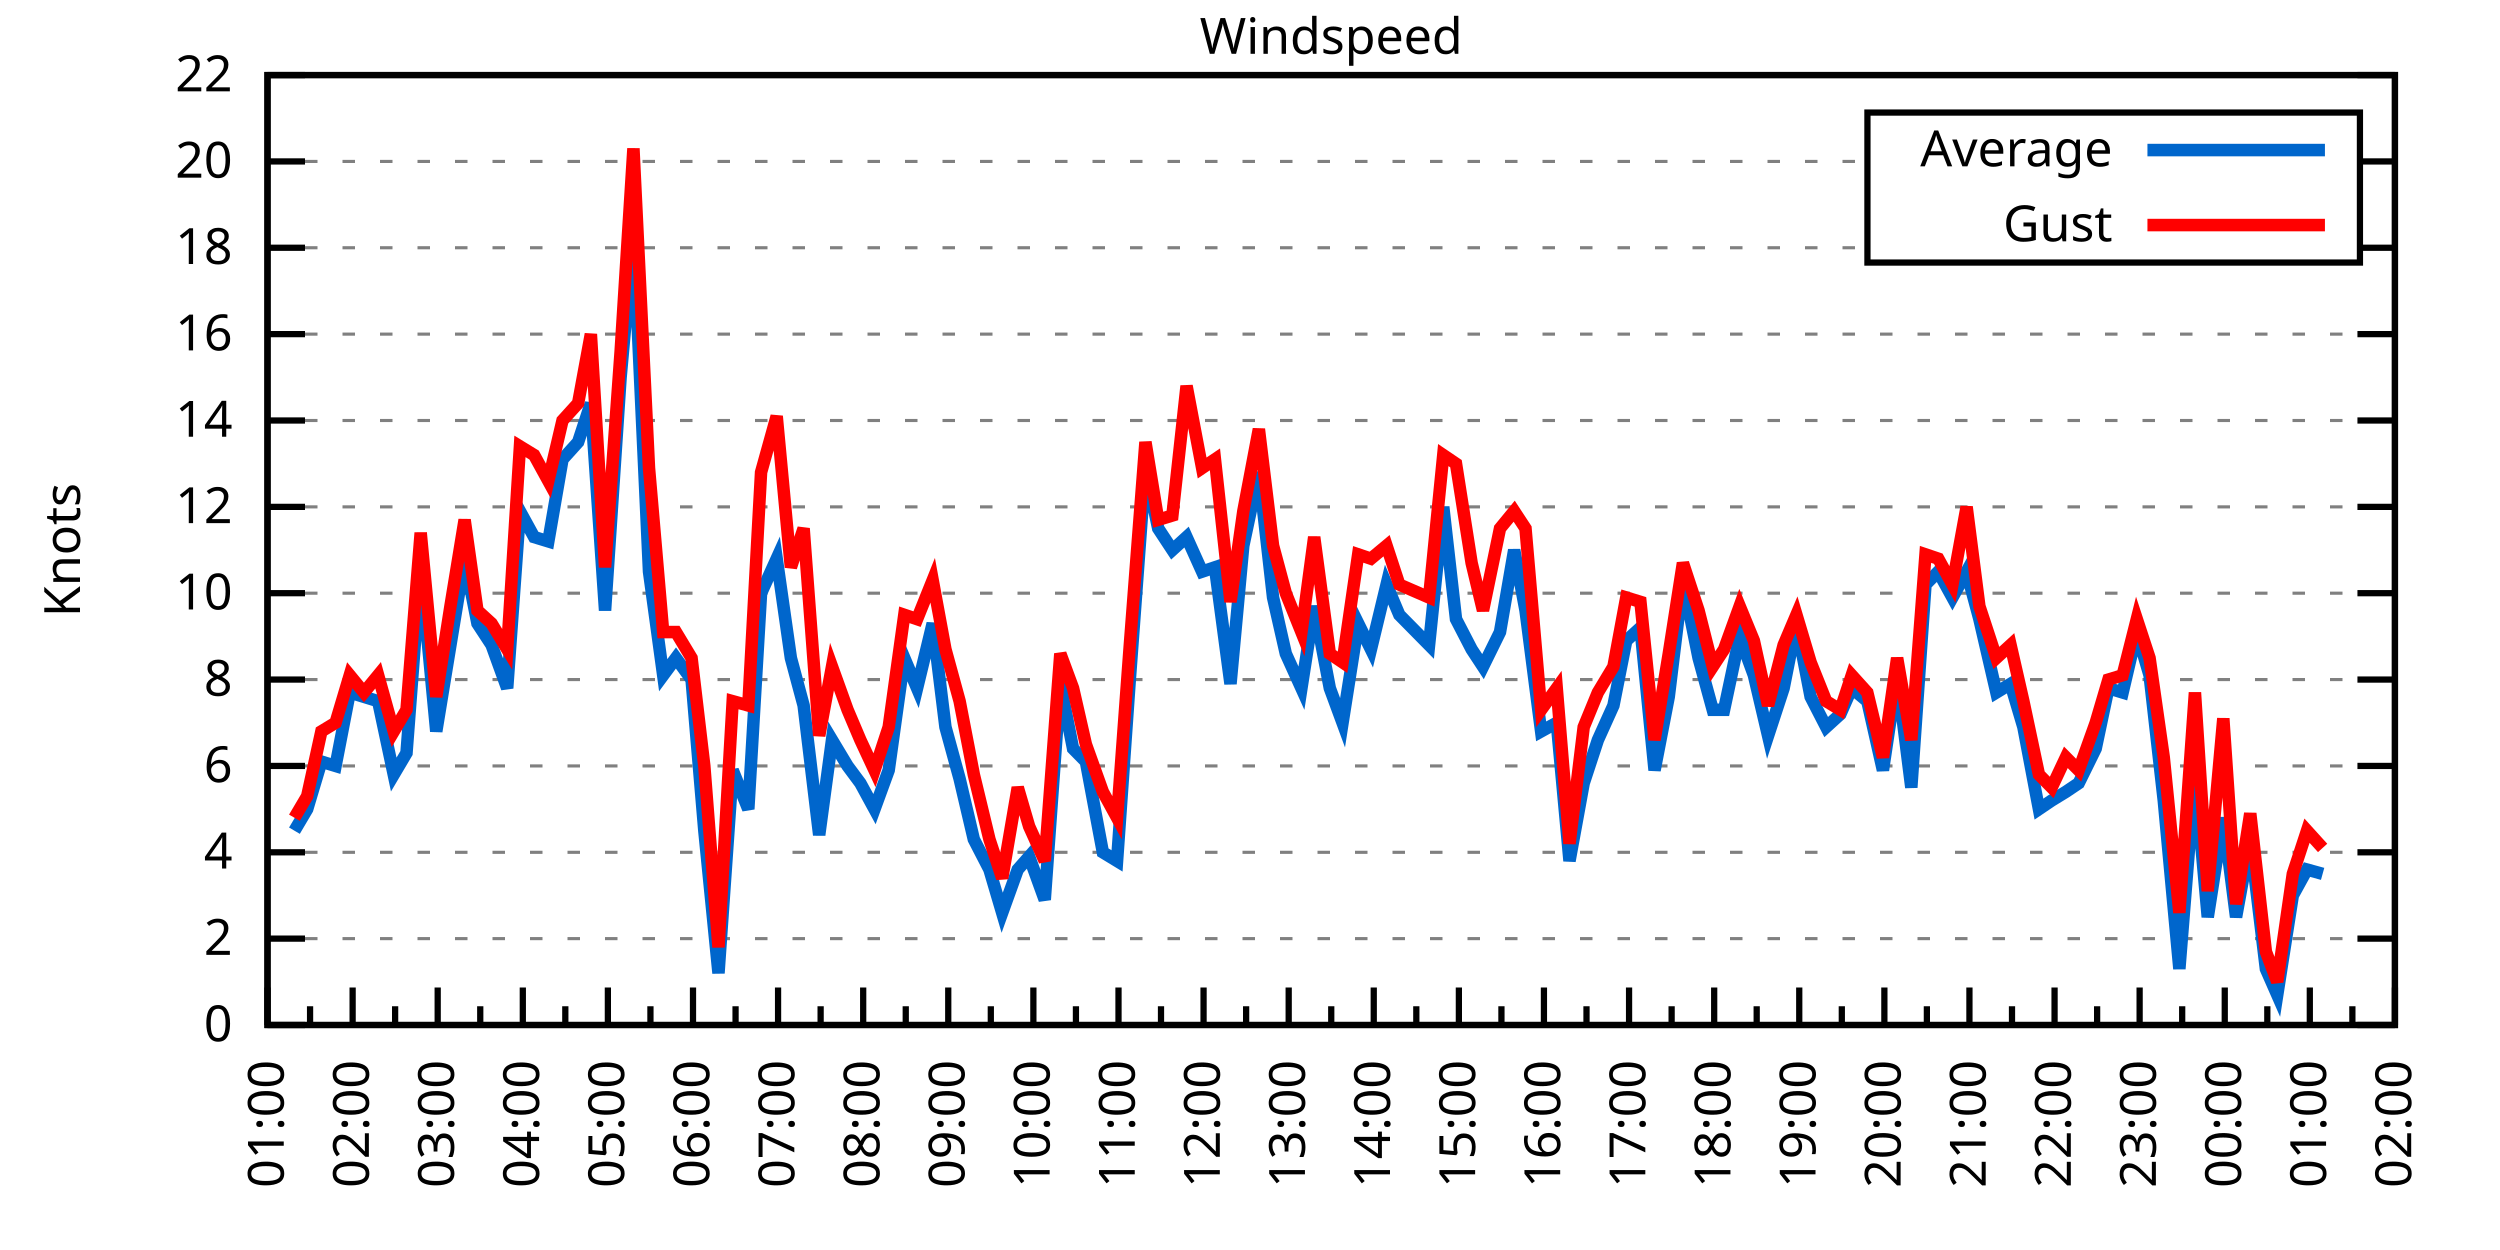
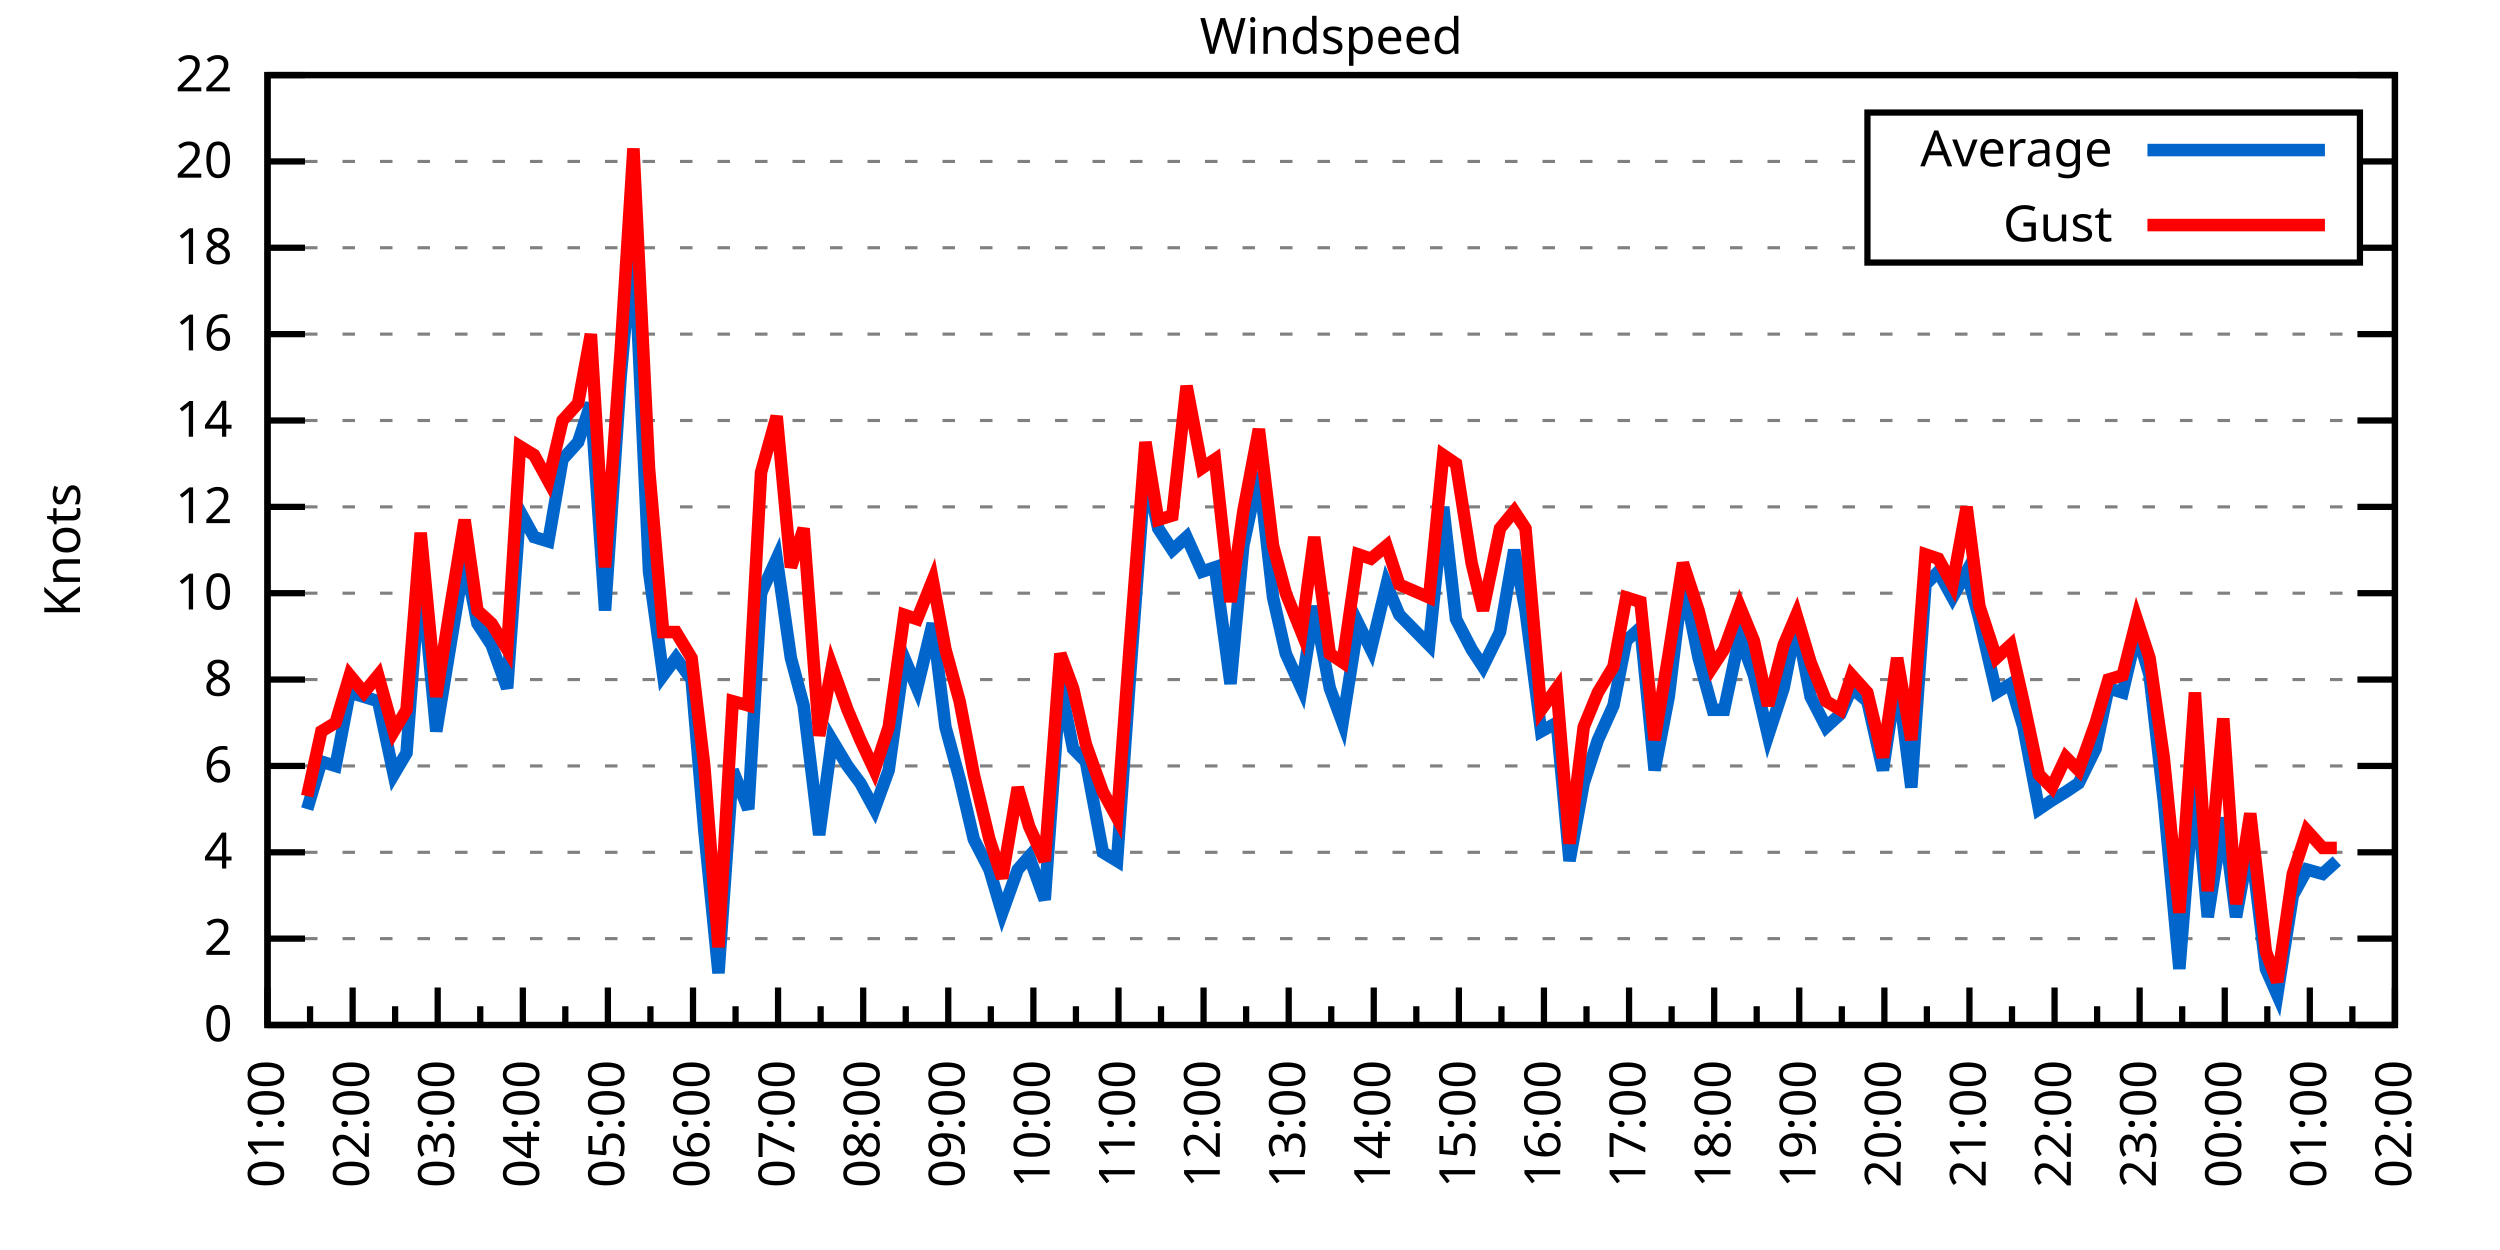
<svg xmlns="http://www.w3.org/2000/svg" xmlns:xlink="http://www.w3.org/1999/xlink" width="400" height="200" viewBox="0 0 400 200">
  <g id="gnuplot_canvas">
    <rect x="0" y="0" width="400" height="200" fill="none" />
    <defs>
      <circle id="gpDot" r="0.5" stroke-width="0.5" stroke="currentColor" />
      <path id="gpPt0" stroke-width="0.333" stroke="currentColor" d="M-1,0 h2 M0,-1 v2" />
      <path id="gpPt1" stroke-width="0.333" stroke="currentColor" d="M-1,-1 L1,1 M1,-1 L-1,1" />
      <path id="gpPt2" stroke-width="0.333" stroke="currentColor" d="M-1,0 L1,0 M0,-1 L0,1 M-1,-1 L1,1 M-1,1 L1,-1" />
      <rect id="gpPt3" stroke-width="0.333" stroke="currentColor" x="-1" y="-1" width="2" height="2" />
      <rect id="gpPt4" stroke-width="0.333" stroke="currentColor" fill="currentColor" x="-1" y="-1" width="2" height="2" />
      <circle id="gpPt5" stroke-width="0.333" stroke="currentColor" cx="0" cy="0" r="1" />
      <use xlink:href="#gpPt5" id="gpPt6" fill="currentColor" stroke="none" />
      <path id="gpPt7" stroke-width="0.333" stroke="currentColor" d="M0,-1.33 L-1.33,0.67 L1.33,0.67 z" />
      <use xlink:href="#gpPt7" id="gpPt8" fill="currentColor" stroke="none" />
      <use xlink:href="#gpPt7" id="gpPt9" stroke="currentColor" transform="rotate(180)" />
      <use xlink:href="#gpPt9" id="gpPt10" fill="currentColor" stroke="none" />
      <use xlink:href="#gpPt3" id="gpPt11" stroke="currentColor" transform="rotate(45)" />
      <use xlink:href="#gpPt11" id="gpPt12" fill="currentColor" stroke="none" />
      <path id="gpPt13" stroke-width="0.333" stroke="currentColor" d="M0,1.330 L1.265,0.411 L0.782,-1.067 L-0.782,-1.076 L-1.265,0.411 z" />
      <use xlink:href="#gpPt13" id="gpPt14" fill="currentColor" stroke="none" />
      <filter id="textbox" filterUnits="objectBoundingBox" x="0" y="0" height="1" width="1">
        <feFlood flood-color="white" flood-opacity="1" result="bgnd" />
        <feComposite in="SourceGraphic" in2="bgnd" operator="atop" />
      </filter>
      <filter id="greybox" filterUnits="objectBoundingBox" x="0" y="0" height="1" width="1">
        <feFlood flood-color="lightgrey" flood-opacity="1" result="grey" />
        <feComposite in="SourceGraphic" in2="grey" operator="atop" />
      </filter>
    </defs>
    <g fill="none" color="white" stroke="currentColor" stroke-width="1.00" stroke-linecap="butt" stroke-linejoin="miter">
</g>
    <g fill="none" color="black" stroke="currentColor" stroke-width="1.00" stroke-linecap="butt" stroke-linejoin="miter">
      <g stroke="none" shape-rendering="crispEdges">
        <polygon fill="rgb(255, 255, 255)" points="42.80,164.00 383.18,164.00 383.18,12.02 42.80,12.02 " />
      </g>
    </g>
    <g fill="none" color="black" stroke="currentColor" stroke-width="1.00" stroke-linecap="butt" stroke-linejoin="miter">
</g>
    <g fill="none" color="black" stroke="black" stroke-width="0.50" stroke-linecap="butt" stroke-linejoin="miter">
</g>
    <g fill="none" color="gray" stroke="currentColor" stroke-width="0.50" stroke-linecap="butt" stroke-linejoin="miter">
      <path stroke="gray" stroke-dasharray="2,4" class="gridline" d="M42.80,164.00 L383.19,164.00  " />
    </g>
    <g fill="none" color="gray" stroke="gray" stroke-width="1.00" stroke-linecap="butt" stroke-linejoin="miter">
</g>
    <g fill="none" color="black" stroke="currentColor" stroke-width="1.00" stroke-linecap="butt" stroke-linejoin="miter">
      <path stroke="black" d="M42.80,164.00 L48.80,164.00 M383.19,164.00 L377.19,164.00  " />
      <g transform="translate(37.20,166.60)" stroke="none" fill="black" font-family="Sans" font-size="8.00" text-anchor="end">
        <text>
          <tspan font-family="Sans"> 0</tspan>
        </text>
      </g>
    </g>
    <g fill="none" color="black" stroke="currentColor" stroke-width="1.00" stroke-linecap="butt" stroke-linejoin="miter">
</g>
    <g fill="none" color="black" stroke="black" stroke-width="0.50" stroke-linecap="butt" stroke-linejoin="miter">
</g>
    <g fill="none" color="gray" stroke="currentColor" stroke-width="0.50" stroke-linecap="butt" stroke-linejoin="miter">
      <path stroke="gray" stroke-dasharray="2,4" class="gridline" d="M42.80,150.18 L383.19,150.18  " />
    </g>
    <g fill="none" color="gray" stroke="gray" stroke-width="1.00" stroke-linecap="butt" stroke-linejoin="miter">
</g>
    <g fill="none" color="black" stroke="currentColor" stroke-width="1.00" stroke-linecap="butt" stroke-linejoin="miter">
      <path stroke="black" d="M42.80,150.18 L48.80,150.18 M383.19,150.18 L377.19,150.18  " />
      <g transform="translate(37.20,152.78)" stroke="none" fill="black" font-family="Sans" font-size="8.00" text-anchor="end">
        <text>
          <tspan font-family="Sans"> 2</tspan>
        </text>
      </g>
    </g>
    <g fill="none" color="black" stroke="currentColor" stroke-width="1.00" stroke-linecap="butt" stroke-linejoin="miter">
</g>
    <g fill="none" color="black" stroke="black" stroke-width="0.50" stroke-linecap="butt" stroke-linejoin="miter">
</g>
    <g fill="none" color="gray" stroke="currentColor" stroke-width="0.50" stroke-linecap="butt" stroke-linejoin="miter">
      <path stroke="gray" stroke-dasharray="2,4" class="gridline" d="M42.80,136.37 L383.19,136.37  " />
    </g>
    <g fill="none" color="gray" stroke="gray" stroke-width="1.00" stroke-linecap="butt" stroke-linejoin="miter">
</g>
    <g fill="none" color="black" stroke="currentColor" stroke-width="1.00" stroke-linecap="butt" stroke-linejoin="miter">
      <path stroke="black" d="M42.80,136.37 L48.80,136.37 M383.19,136.37 L377.19,136.37  " />
      <g transform="translate(37.20,138.97)" stroke="none" fill="black" font-family="Sans" font-size="8.00" text-anchor="end">
        <text>
          <tspan font-family="Sans"> 4</tspan>
        </text>
      </g>
    </g>
    <g fill="none" color="black" stroke="currentColor" stroke-width="1.00" stroke-linecap="butt" stroke-linejoin="miter">
</g>
    <g fill="none" color="black" stroke="black" stroke-width="0.50" stroke-linecap="butt" stroke-linejoin="miter">
</g>
    <g fill="none" color="gray" stroke="currentColor" stroke-width="0.50" stroke-linecap="butt" stroke-linejoin="miter">
      <path stroke="gray" stroke-dasharray="2,4" class="gridline" d="M42.80,122.55 L383.19,122.55  " />
    </g>
    <g fill="none" color="gray" stroke="gray" stroke-width="1.00" stroke-linecap="butt" stroke-linejoin="miter">
</g>
    <g fill="none" color="black" stroke="currentColor" stroke-width="1.00" stroke-linecap="butt" stroke-linejoin="miter">
      <path stroke="black" d="M42.80,122.55 L48.80,122.55 M383.19,122.55 L377.19,122.55  " />
      <g transform="translate(37.20,125.15)" stroke="none" fill="black" font-family="Sans" font-size="8.00" text-anchor="end">
        <text>
          <tspan font-family="Sans"> 6</tspan>
        </text>
      </g>
    </g>
    <g fill="none" color="black" stroke="currentColor" stroke-width="1.00" stroke-linecap="butt" stroke-linejoin="miter">
</g>
    <g fill="none" color="black" stroke="black" stroke-width="0.50" stroke-linecap="butt" stroke-linejoin="miter">
</g>
    <g fill="none" color="gray" stroke="currentColor" stroke-width="0.50" stroke-linecap="butt" stroke-linejoin="miter">
      <path stroke="gray" stroke-dasharray="2,4" class="gridline" d="M42.80,108.73 L383.19,108.73  " />
    </g>
    <g fill="none" color="gray" stroke="gray" stroke-width="1.00" stroke-linecap="butt" stroke-linejoin="miter">
</g>
    <g fill="none" color="black" stroke="currentColor" stroke-width="1.00" stroke-linecap="butt" stroke-linejoin="miter">
      <path stroke="black" d="M42.80,108.73 L48.80,108.73 M383.19,108.73 L377.19,108.73  " />
      <g transform="translate(37.20,111.33)" stroke="none" fill="black" font-family="Sans" font-size="8.00" text-anchor="end">
        <text>
          <tspan font-family="Sans"> 8</tspan>
        </text>
      </g>
    </g>
    <g fill="none" color="black" stroke="currentColor" stroke-width="1.00" stroke-linecap="butt" stroke-linejoin="miter">
</g>
    <g fill="none" color="black" stroke="black" stroke-width="0.50" stroke-linecap="butt" stroke-linejoin="miter">
</g>
    <g fill="none" color="gray" stroke="currentColor" stroke-width="0.50" stroke-linecap="butt" stroke-linejoin="miter">
      <path stroke="gray" stroke-dasharray="2,4" class="gridline" d="M42.80,94.91 L383.19,94.91  " />
    </g>
    <g fill="none" color="gray" stroke="gray" stroke-width="1.00" stroke-linecap="butt" stroke-linejoin="miter">
</g>
    <g fill="none" color="black" stroke="currentColor" stroke-width="1.00" stroke-linecap="butt" stroke-linejoin="miter">
      <path stroke="black" d="M42.80,94.91 L48.80,94.91 M383.19,94.91 L377.19,94.91  " />
      <g transform="translate(37.20,97.51)" stroke="none" fill="black" font-family="Sans" font-size="8.00" text-anchor="end">
        <text>
          <tspan font-family="Sans"> 10</tspan>
        </text>
      </g>
    </g>
    <g fill="none" color="black" stroke="currentColor" stroke-width="1.00" stroke-linecap="butt" stroke-linejoin="miter">
</g>
    <g fill="none" color="black" stroke="black" stroke-width="0.50" stroke-linecap="butt" stroke-linejoin="miter">
</g>
    <g fill="none" color="gray" stroke="currentColor" stroke-width="0.50" stroke-linecap="butt" stroke-linejoin="miter">
      <path stroke="gray" stroke-dasharray="2,4" class="gridline" d="M42.80,81.10 L383.19,81.10  " />
    </g>
    <g fill="none" color="gray" stroke="gray" stroke-width="1.00" stroke-linecap="butt" stroke-linejoin="miter">
</g>
    <g fill="none" color="black" stroke="currentColor" stroke-width="1.00" stroke-linecap="butt" stroke-linejoin="miter">
      <path stroke="black" d="M42.80,81.10 L48.80,81.10 M383.19,81.10 L377.19,81.10  " />
      <g transform="translate(37.20,83.70)" stroke="none" fill="black" font-family="Sans" font-size="8.00" text-anchor="end">
        <text>
          <tspan font-family="Sans"> 12</tspan>
        </text>
      </g>
    </g>
    <g fill="none" color="black" stroke="currentColor" stroke-width="1.00" stroke-linecap="butt" stroke-linejoin="miter">
</g>
    <g fill="none" color="black" stroke="black" stroke-width="0.50" stroke-linecap="butt" stroke-linejoin="miter">
</g>
    <g fill="none" color="gray" stroke="currentColor" stroke-width="0.50" stroke-linecap="butt" stroke-linejoin="miter">
      <path stroke="gray" stroke-dasharray="2,4" class="gridline" d="M42.80,67.28 L383.19,67.28  " />
    </g>
    <g fill="none" color="gray" stroke="gray" stroke-width="1.00" stroke-linecap="butt" stroke-linejoin="miter">
</g>
    <g fill="none" color="black" stroke="currentColor" stroke-width="1.00" stroke-linecap="butt" stroke-linejoin="miter">
      <path stroke="black" d="M42.80,67.28 L48.80,67.28 M383.19,67.28 L377.19,67.28  " />
      <g transform="translate(37.20,69.88)" stroke="none" fill="black" font-family="Sans" font-size="8.00" text-anchor="end">
        <text>
          <tspan font-family="Sans"> 14</tspan>
        </text>
      </g>
    </g>
    <g fill="none" color="black" stroke="currentColor" stroke-width="1.00" stroke-linecap="butt" stroke-linejoin="miter">
</g>
    <g fill="none" color="black" stroke="black" stroke-width="0.50" stroke-linecap="butt" stroke-linejoin="miter">
</g>
    <g fill="none" color="gray" stroke="currentColor" stroke-width="0.50" stroke-linecap="butt" stroke-linejoin="miter">
      <path stroke="gray" stroke-dasharray="2,4" class="gridline" d="M42.80,53.46 L383.19,53.46  " />
    </g>
    <g fill="none" color="gray" stroke="gray" stroke-width="1.00" stroke-linecap="butt" stroke-linejoin="miter">
</g>
    <g fill="none" color="black" stroke="currentColor" stroke-width="1.00" stroke-linecap="butt" stroke-linejoin="miter">
      <path stroke="black" d="M42.80,53.46 L48.80,53.46 M383.19,53.46 L377.19,53.46  " />
      <g transform="translate(37.20,56.06)" stroke="none" fill="black" font-family="Sans" font-size="8.00" text-anchor="end">
        <text>
          <tspan font-family="Sans"> 16</tspan>
        </text>
      </g>
    </g>
    <g fill="none" color="black" stroke="currentColor" stroke-width="1.00" stroke-linecap="butt" stroke-linejoin="miter">
</g>
    <g fill="none" color="black" stroke="black" stroke-width="0.50" stroke-linecap="butt" stroke-linejoin="miter">
</g>
    <g fill="none" color="gray" stroke="currentColor" stroke-width="0.50" stroke-linecap="butt" stroke-linejoin="miter">
      <path stroke="gray" stroke-dasharray="2,4" class="gridline" d="M42.80,39.64 L298.79,39.64 M377.59,39.64 L383.19,39.64  " />
    </g>
    <g fill="none" color="gray" stroke="gray" stroke-width="1.00" stroke-linecap="butt" stroke-linejoin="miter">
</g>
    <g fill="none" color="black" stroke="currentColor" stroke-width="1.00" stroke-linecap="butt" stroke-linejoin="miter">
      <path stroke="black" d="M42.80,39.64 L48.80,39.64 M383.19,39.64 L377.19,39.64  " />
      <g transform="translate(37.20,42.24)" stroke="none" fill="black" font-family="Sans" font-size="8.00" text-anchor="end">
        <text>
          <tspan font-family="Sans"> 18</tspan>
        </text>
      </g>
    </g>
    <g fill="none" color="black" stroke="currentColor" stroke-width="1.00" stroke-linecap="butt" stroke-linejoin="miter">
</g>
    <g fill="none" color="black" stroke="black" stroke-width="0.50" stroke-linecap="butt" stroke-linejoin="miter">
</g>
    <g fill="none" color="gray" stroke="currentColor" stroke-width="0.50" stroke-linecap="butt" stroke-linejoin="miter">
      <path stroke="gray" stroke-dasharray="2,4" class="gridline" d="M42.80,25.83 L298.79,25.83 M377.59,25.83 L383.19,25.83  " />
    </g>
    <g fill="none" color="gray" stroke="gray" stroke-width="1.00" stroke-linecap="butt" stroke-linejoin="miter">
</g>
    <g fill="none" color="black" stroke="currentColor" stroke-width="1.00" stroke-linecap="butt" stroke-linejoin="miter">
      <path stroke="black" d="M42.80,25.83 L48.80,25.83 M383.19,25.83 L377.19,25.83  " />
      <g transform="translate(37.20,28.43)" stroke="none" fill="black" font-family="Sans" font-size="8.00" text-anchor="end">
        <text>
          <tspan font-family="Sans"> 20</tspan>
        </text>
      </g>
    </g>
    <g fill="none" color="black" stroke="currentColor" stroke-width="1.00" stroke-linecap="butt" stroke-linejoin="miter">
</g>
    <g fill="none" color="black" stroke="black" stroke-width="0.50" stroke-linecap="butt" stroke-linejoin="miter">
</g>
    <g fill="none" color="gray" stroke="currentColor" stroke-width="0.50" stroke-linecap="butt" stroke-linejoin="miter">
      <path stroke="gray" stroke-dasharray="2,4" class="gridline" d="M42.80,12.01 L383.19,12.01  " />
    </g>
    <g fill="none" color="gray" stroke="gray" stroke-width="1.00" stroke-linecap="butt" stroke-linejoin="miter">
</g>
    <g fill="none" color="black" stroke="currentColor" stroke-width="1.00" stroke-linecap="butt" stroke-linejoin="miter">
      <path stroke="black" d="M42.80,12.01 L48.80,12.01 M383.19,12.01 L377.19,12.01  " />
      <g transform="translate(37.20,14.61)" stroke="none" fill="black" font-family="Sans" font-size="8.00" text-anchor="end">
        <text>
          <tspan font-family="Sans"> 22</tspan>
        </text>
      </g>
    </g>
    <g fill="none" color="black" stroke="currentColor" stroke-width="1.00" stroke-linecap="butt" stroke-linejoin="miter">
      <path stroke="black" d="M42.80,164.00 L42.80,158.00  " />
      <g transform="translate(45.40,169.60) rotate(270)" stroke="none" fill="black" font-family="Sans" font-size="8.00" text-anchor="end">
        <text>
          <tspan font-family="Sans">01:00</tspan>
        </text>
      </g>
    </g>
    <g fill="none" color="black" stroke="currentColor" stroke-width="1.00" stroke-linecap="butt" stroke-linejoin="miter">
      <path stroke="black" d="M49.61,164.00 L49.61,161.00 M56.42,164.00 L56.42,158.00  " />
      <g transform="translate(59.02,169.60) rotate(270)" stroke="none" fill="black" font-family="Sans" font-size="8.00" text-anchor="end">
        <text>
          <tspan font-family="Sans">02:00</tspan>
        </text>
      </g>
    </g>
    <g fill="none" color="black" stroke="currentColor" stroke-width="1.00" stroke-linecap="butt" stroke-linejoin="miter">
      <path stroke="black" d="M63.22,164.00 L63.22,161.00 M70.03,164.00 L70.03,158.00  " />
      <g transform="translate(72.63,169.60) rotate(270)" stroke="none" fill="black" font-family="Sans" font-size="8.00" text-anchor="end">
        <text>
          <tspan font-family="Sans">03:00</tspan>
        </text>
      </g>
    </g>
    <g fill="none" color="black" stroke="currentColor" stroke-width="1.00" stroke-linecap="butt" stroke-linejoin="miter">
      <path stroke="black" d="M76.84,164.00 L76.84,161.00 M83.65,164.00 L83.65,158.00  " />
      <g transform="translate(86.25,169.60) rotate(270)" stroke="none" fill="black" font-family="Sans" font-size="8.00" text-anchor="end">
        <text>
          <tspan font-family="Sans">04:00</tspan>
        </text>
      </g>
    </g>
    <g fill="none" color="black" stroke="currentColor" stroke-width="1.00" stroke-linecap="butt" stroke-linejoin="miter">
      <path stroke="black" d="M90.45,164.00 L90.45,161.00 M97.26,164.00 L97.26,158.00  " />
      <g transform="translate(99.86,169.60) rotate(270)" stroke="none" fill="black" font-family="Sans" font-size="8.00" text-anchor="end">
        <text>
          <tspan font-family="Sans">05:00</tspan>
        </text>
      </g>
    </g>
    <g fill="none" color="black" stroke="currentColor" stroke-width="1.00" stroke-linecap="butt" stroke-linejoin="miter">
      <path stroke="black" d="M104.07,164.00 L104.07,161.00 M110.88,164.00 L110.88,158.00  " />
      <g transform="translate(113.48,169.60) rotate(270)" stroke="none" fill="black" font-family="Sans" font-size="8.00" text-anchor="end">
        <text>
          <tspan font-family="Sans">06:00</tspan>
        </text>
      </g>
    </g>
    <g fill="none" color="black" stroke="currentColor" stroke-width="1.00" stroke-linecap="butt" stroke-linejoin="miter">
      <path stroke="black" d="M117.69,164.00 L117.69,161.00 M124.49,164.00 L124.49,158.00  " />
      <g transform="translate(127.09,169.60) rotate(270)" stroke="none" fill="black" font-family="Sans" font-size="8.00" text-anchor="end">
        <text>
          <tspan font-family="Sans">07:00</tspan>
        </text>
      </g>
    </g>
    <g fill="none" color="black" stroke="currentColor" stroke-width="1.00" stroke-linecap="butt" stroke-linejoin="miter">
      <path stroke="black" d="M131.30,164.00 L131.30,161.00 M138.11,164.00 L138.11,158.00  " />
      <g transform="translate(140.71,169.60) rotate(270)" stroke="none" fill="black" font-family="Sans" font-size="8.00" text-anchor="end">
        <text>
          <tspan font-family="Sans">08:00</tspan>
        </text>
      </g>
    </g>
    <g fill="none" color="black" stroke="currentColor" stroke-width="1.00" stroke-linecap="butt" stroke-linejoin="miter">
      <path stroke="black" d="M144.92,164.00 L144.92,161.00 M151.72,164.00 L151.72,158.00  " />
      <g transform="translate(154.32,169.60) rotate(270)" stroke="none" fill="black" font-family="Sans" font-size="8.00" text-anchor="end">
        <text>
          <tspan font-family="Sans">09:00</tspan>
        </text>
      </g>
    </g>
    <g fill="none" color="black" stroke="currentColor" stroke-width="1.00" stroke-linecap="butt" stroke-linejoin="miter">
      <path stroke="black" d="M158.53,164.00 L158.53,161.00 M165.34,164.00 L165.34,158.00  " />
      <g transform="translate(167.94,169.60) rotate(270)" stroke="none" fill="black" font-family="Sans" font-size="8.00" text-anchor="end">
        <text>
          <tspan font-family="Sans">10:00</tspan>
        </text>
      </g>
    </g>
    <g fill="none" color="black" stroke="currentColor" stroke-width="1.00" stroke-linecap="butt" stroke-linejoin="miter">
      <path stroke="black" d="M172.15,164.00 L172.15,161.00 M178.96,164.00 L178.96,158.00  " />
      <g transform="translate(181.56,169.60) rotate(270)" stroke="none" fill="black" font-family="Sans" font-size="8.00" text-anchor="end">
        <text>
          <tspan font-family="Sans">11:00</tspan>
        </text>
      </g>
    </g>
    <g fill="none" color="black" stroke="currentColor" stroke-width="1.00" stroke-linecap="butt" stroke-linejoin="miter">
      <path stroke="black" d="M185.76,164.00 L185.76,161.00 M192.57,164.00 L192.57,158.00  " />
      <g transform="translate(195.17,169.60) rotate(270)" stroke="none" fill="black" font-family="Sans" font-size="8.00" text-anchor="end">
        <text>
          <tspan font-family="Sans">12:00</tspan>
        </text>
      </g>
    </g>
    <g fill="none" color="black" stroke="currentColor" stroke-width="1.00" stroke-linecap="butt" stroke-linejoin="miter">
      <path stroke="black" d="M199.38,164.00 L199.38,161.00 M206.19,164.00 L206.19,158.00  " />
      <g transform="translate(208.79,169.60) rotate(270)" stroke="none" fill="black" font-family="Sans" font-size="8.00" text-anchor="end">
        <text>
          <tspan font-family="Sans">13:00</tspan>
        </text>
      </g>
    </g>
    <g fill="none" color="black" stroke="currentColor" stroke-width="1.00" stroke-linecap="butt" stroke-linejoin="miter">
      <path stroke="black" d="M213.00,164.00 L213.00,161.00 M219.80,164.00 L219.80,158.00  " />
      <g transform="translate(222.40,169.60) rotate(270)" stroke="none" fill="black" font-family="Sans" font-size="8.00" text-anchor="end">
        <text>
          <tspan font-family="Sans">14:00</tspan>
        </text>
      </g>
    </g>
    <g fill="none" color="black" stroke="currentColor" stroke-width="1.00" stroke-linecap="butt" stroke-linejoin="miter">
      <path stroke="black" d="M226.61,164.00 L226.61,161.00 M233.42,164.00 L233.42,158.00  " />
      <g transform="translate(236.02,169.60) rotate(270)" stroke="none" fill="black" font-family="Sans" font-size="8.00" text-anchor="end">
        <text>
          <tspan font-family="Sans">15:00</tspan>
        </text>
      </g>
    </g>
    <g fill="none" color="black" stroke="currentColor" stroke-width="1.00" stroke-linecap="butt" stroke-linejoin="miter">
      <path stroke="black" d="M240.23,164.00 L240.23,161.00 M247.03,164.00 L247.03,158.00  " />
      <g transform="translate(249.63,169.60) rotate(270)" stroke="none" fill="black" font-family="Sans" font-size="8.00" text-anchor="end">
        <text>
          <tspan font-family="Sans">16:00</tspan>
        </text>
      </g>
    </g>
    <g fill="none" color="black" stroke="currentColor" stroke-width="1.00" stroke-linecap="butt" stroke-linejoin="miter">
      <path stroke="black" d="M253.84,164.00 L253.84,161.00 M260.65,164.00 L260.65,158.00  " />
      <g transform="translate(263.25,169.60) rotate(270)" stroke="none" fill="black" font-family="Sans" font-size="8.00" text-anchor="end">
        <text>
          <tspan font-family="Sans">17:00</tspan>
        </text>
      </g>
    </g>
    <g fill="none" color="black" stroke="currentColor" stroke-width="1.00" stroke-linecap="butt" stroke-linejoin="miter">
      <path stroke="black" d="M267.46,164.00 L267.46,161.00 M274.27,164.00 L274.27,158.00  " />
      <g transform="translate(276.87,169.60) rotate(270)" stroke="none" fill="black" font-family="Sans" font-size="8.00" text-anchor="end">
        <text>
          <tspan font-family="Sans">18:00</tspan>
        </text>
      </g>
    </g>
    <g fill="none" color="black" stroke="currentColor" stroke-width="1.00" stroke-linecap="butt" stroke-linejoin="miter">
      <path stroke="black" d="M281.07,164.00 L281.07,161.00 M287.88,164.00 L287.88,158.00  " />
      <g transform="translate(290.48,169.60) rotate(270)" stroke="none" fill="black" font-family="Sans" font-size="8.00" text-anchor="end">
        <text>
          <tspan font-family="Sans">19:00</tspan>
        </text>
      </g>
    </g>
    <g fill="none" color="black" stroke="currentColor" stroke-width="1.00" stroke-linecap="butt" stroke-linejoin="miter">
      <path stroke="black" d="M294.69,164.00 L294.69,161.00 M301.50,164.00 L301.50,158.00  " />
      <g transform="translate(304.10,169.60) rotate(270)" stroke="none" fill="black" font-family="Sans" font-size="8.00" text-anchor="end">
        <text>
          <tspan font-family="Sans">20:00</tspan>
        </text>
      </g>
    </g>
    <g fill="none" color="black" stroke="currentColor" stroke-width="1.00" stroke-linecap="butt" stroke-linejoin="miter">
      <path stroke="black" d="M308.30,164.00 L308.30,161.00 M315.11,164.00 L315.11,158.00  " />
      <g transform="translate(317.71,169.60) rotate(270)" stroke="none" fill="black" font-family="Sans" font-size="8.00" text-anchor="end">
        <text>
          <tspan font-family="Sans">21:00</tspan>
        </text>
      </g>
    </g>
    <g fill="none" color="black" stroke="currentColor" stroke-width="1.00" stroke-linecap="butt" stroke-linejoin="miter">
      <path stroke="black" d="M321.92,164.00 L321.92,161.00 M328.73,164.00 L328.73,158.00  " />
      <g transform="translate(331.33,169.60) rotate(270)" stroke="none" fill="black" font-family="Sans" font-size="8.00" text-anchor="end">
        <text>
          <tspan font-family="Sans">22:00</tspan>
        </text>
      </g>
    </g>
    <g fill="none" color="black" stroke="currentColor" stroke-width="1.00" stroke-linecap="butt" stroke-linejoin="miter">
      <path stroke="black" d="M335.54,164.00 L335.54,161.00 M342.34,164.00 L342.34,158.00  " />
      <g transform="translate(344.94,169.60) rotate(270)" stroke="none" fill="black" font-family="Sans" font-size="8.00" text-anchor="end">
        <text>
          <tspan font-family="Sans">23:00</tspan>
        </text>
      </g>
    </g>
    <g fill="none" color="black" stroke="currentColor" stroke-width="1.00" stroke-linecap="butt" stroke-linejoin="miter">
      <path stroke="black" d="M349.15,164.00 L349.15,161.00 M355.96,164.00 L355.96,158.00  " />
      <g transform="translate(358.56,169.60) rotate(270)" stroke="none" fill="black" font-family="Sans" font-size="8.00" text-anchor="end">
        <text>
          <tspan font-family="Sans">00:00</tspan>
        </text>
      </g>
    </g>
    <g fill="none" color="black" stroke="currentColor" stroke-width="1.00" stroke-linecap="butt" stroke-linejoin="miter">
      <path stroke="black" d="M362.77,164.00 L362.77,161.00 M369.57,164.00 L369.57,158.00  " />
      <g transform="translate(372.17,169.60) rotate(270)" stroke="none" fill="black" font-family="Sans" font-size="8.00" text-anchor="end">
        <text>
          <tspan font-family="Sans">01:00</tspan>
        </text>
      </g>
    </g>
    <g fill="none" color="black" stroke="currentColor" stroke-width="1.00" stroke-linecap="butt" stroke-linejoin="miter">
      <path stroke="black" d="M376.38,164.00 L376.38,161.00 M383.19,164.00 L383.19,158.00  " />
      <g transform="translate(385.79,169.60) rotate(270)" stroke="none" fill="black" font-family="Sans" font-size="8.00" text-anchor="end">
        <text>
          <tspan font-family="Sans">02:00</tspan>
        </text>
      </g>
    </g>
    <g fill="none" color="black" stroke="currentColor" stroke-width="1.00" stroke-linecap="butt" stroke-linejoin="miter">
</g>
    <g fill="none" color="black" stroke="currentColor" stroke-width="1.00" stroke-linecap="butt" stroke-linejoin="miter">
      <path stroke="black" d="M42.80,12.01 L42.80,164.00 L383.19,164.00 L383.19,12.01 L42.80,12.01 Z  " />
    </g>
    <g fill="none" color="black" stroke="currentColor" stroke-width="1.00" stroke-linecap="butt" stroke-linejoin="miter">
      <g transform="translate(12.80,88.01) rotate(270)" stroke="none" fill="black" font-family="Sans" font-size="8.00" text-anchor="middle">
        <text>
          <tspan font-family="Sans">Knots</tspan>
        </text>
      </g>
    </g>
    <g fill="none" color="black" stroke="currentColor" stroke-width="1.00" stroke-linecap="butt" stroke-linejoin="miter">
</g>
    <g fill="none" color="black" stroke="currentColor" stroke-width="1.00" stroke-linecap="butt" stroke-linejoin="miter">
      <path stroke="black" d="M298.79,42.01 L298.79,18.01 L377.59,18.01 L377.59,42.01 L298.79,42.01 Z  " />
    </g>
    <g id="Windspeed_plot_1">
      <g fill="none" color="white" stroke="black" stroke-width="2.00" stroke-linecap="butt" stroke-linejoin="miter">
</g>
      <g fill="none" color="black" stroke="currentColor" stroke-width="2.00" stroke-linecap="butt" stroke-linejoin="miter">
        <g transform="translate(337.99,26.61)" stroke="none" fill="black" font-family="Sans" font-size="8.00" text-anchor="end">
          <text>
            <tspan font-family="Sans">Average</tspan>
          </text>
        </g>
      </g>
      <g fill="none" color="black" stroke="currentColor" stroke-width="2.00" stroke-linecap="butt" stroke-linejoin="miter">
-         <path stroke="rgb(  0, 102, 204)" d="M343.59,24.01 L371.99,24.01 M47.11,132.91 L49.15,129.46 L51.42,121.86 L53.69,122.55 L55.96,110.80 L58.23,111.49   L60.50,112.19 L63.00,123.93 L65.04,120.48 L67.31,90.77 L69.80,117.02 L72.07,103.20 L74.34,89.39 L76.39,99.75   L78.65,103.20 L81.15,110.11 L83.19,81.79 L85.46,85.93 L87.73,86.62 L90.00,73.50 L92.50,70.73 L94.54,64.52   L96.81,97.68 L99.30,60.37 L101.35,37.57 L103.84,91.46 L106.11,108.04 L108.15,105.28 L110.65,108.73 L112.69,132.91   L114.96,155.71 L117.23,123.24 L119.73,129.46 L121.77,94.91 L124.27,89.39 L126.54,105.28 L128.58,112.88 L131.07,133.60   L133.12,118.40 L135.61,122.55 L137.66,125.31 L139.92,129.46 L142.19,123.24 L144.69,105.28 L146.73,110.11 L149.23,99.75   L151.27,116.33 L153.54,124.62 L155.81,134.29 L158.31,139.13 L160.35,146.04 L162.84,139.13 L164.66,137.06 L167.16,143.96   L169.65,109.42 L171.69,119.78 L173.74,121.86 L176.46,136.37 L178.73,137.75 L180.77,108.73 L183.27,74.88 L185.31,84.55   L187.58,88.00 L189.85,85.93 L192.34,91.46 L194.39,90.77 L196.88,109.42 L198.93,87.31 L201.42,75.57 L203.69,95.60   L205.73,104.59 L208.23,110.11 L210.27,96.99 L212.77,110.11 L214.81,115.64 L217.31,99.75 L219.35,103.89 L221.85,93.53   L223.89,98.37 L228.65,103.20 L230.92,81.10 L232.96,99.06 L235.46,103.89 L237.28,106.66 L240.00,101.13 L242.27,88.00   L244.08,97.68 L246.58,117.02 L249.08,115.64 L251.12,137.75 L253.39,125.31 L255.66,118.40 L258.15,112.88 L260.20,102.51   L262.47,100.44 L264.73,123.24 L267.00,111.49 L269.27,92.84 L271.77,105.28 L274.04,113.57 L275.85,113.57 L278.35,101.82   L280.62,108.04 L282.89,117.71 L285.38,110.11 L287.43,99.75 L289.70,111.49 L292.19,116.33 L294.46,114.26 L296.28,110.11   L298.77,112.19 L301.27,123.24 L303.54,108.04 L305.81,126.00 L308.08,93.53 L310.12,91.46 L312.39,95.60 L314.66,91.46   L316.70,99.06 L319.42,110.80 L321.69,109.42 L323.74,116.33 L326.23,129.46 L328.27,128.08 L330.54,126.69 L332.59,125.31   L335.31,119.78 L337.35,110.11 L339.62,110.80 L341.89,101.13 L343.93,108.04 L346.20,128.08 L348.70,155.02 L351.19,123.93   L353.24,146.73 L355.73,130.84 L357.77,146.73 L360.04,134.29 L362.54,155.02 L364.36,159.16 L366.85,143.27 L369.12,139.13   L371.62,139.82  " />
+         <path stroke="rgb(  0, 102, 204)" d="M343.59,24.01 L371.99,24.01 M49.15,129.46 L51.42,121.86 L53.69,122.55 L55.96,110.80 L58.23,111.49 L60.50,112.19   L63.00,123.93 L65.04,120.48 L67.31,90.77 L69.80,117.02 L72.07,103.20 L74.34,89.39 L76.39,99.75 L78.65,103.20   L81.15,110.11 L83.19,81.79 L85.46,85.93 L87.73,86.62 L90.00,73.50 L92.50,70.73 L94.54,64.52 L96.81,97.68   L99.30,60.37 L101.35,37.57 L103.84,91.46 L106.11,108.04 L108.15,105.28 L110.65,108.73 L112.69,132.91 L114.96,155.71   L117.23,123.24 L119.73,129.46 L121.77,94.91 L124.27,89.39 L126.54,105.28 L128.58,112.88 L131.07,133.60 L133.12,118.40   L135.61,122.55 L137.66,125.31 L139.92,129.46 L142.19,123.24 L144.69,105.28 L146.73,110.11 L149.23,99.75 L151.27,116.33   L153.54,124.62 L155.81,134.29 L158.31,139.13 L160.35,146.04 L162.84,139.13 L164.66,137.06 L167.16,143.96 L169.65,109.42   L171.69,119.78 L173.74,121.86 L176.46,136.37 L178.73,137.75 L180.77,108.73 L183.27,74.88 L185.31,84.55 L187.58,88.00   L189.85,85.93 L192.34,91.46 L194.39,90.77 L196.88,109.42 L198.93,87.31 L201.42,75.57 L203.69,95.60 L205.73,104.59   L208.23,110.11 L210.27,96.99 L212.77,110.11 L214.81,115.64 L217.31,99.75 L219.35,103.89 L221.85,93.53 L223.89,98.37   L228.65,103.20 L230.92,81.10 L232.96,99.06 L235.46,103.89 L237.28,106.66 L240.00,101.13 L242.27,88.00 L244.08,97.68   L246.58,117.02 L249.08,115.64 L251.12,137.75 L253.39,125.31 L255.66,118.40 L258.15,112.88 L260.20,102.51 L262.47,100.44   L264.73,123.24 L267.00,111.49 L269.27,92.84 L271.77,105.28 L274.04,113.57 L275.85,113.57 L278.35,101.82 L280.62,108.04   L282.89,117.71 L285.38,110.11 L287.43,99.75 L289.70,111.49 L292.19,116.33 L294.46,114.26 L296.28,110.11 L298.77,112.19   L301.27,123.24 L303.54,108.04 L305.81,126.00 L308.08,93.53 L310.12,91.46 L312.39,95.60 L314.66,91.46 L316.70,99.06   L319.42,110.80 L321.69,109.42 L323.74,116.33 L326.23,129.46 L328.27,128.08 L330.54,126.69 L332.59,125.31 L335.31,119.78   L337.35,110.11 L339.62,110.80 L341.89,101.13 L343.93,108.04 L346.20,128.08 L348.70,155.02 L351.19,123.93 L353.24,146.73   L355.73,130.84 L357.77,146.73 L360.04,134.29 L362.54,155.02 L364.36,159.16 L366.85,143.27 L369.12,139.13 L371.62,139.82   L373.89,137.75  " />
      </g>
    </g>
    <g id="Windspeed_plot_2">
      <g fill="none" color="black" stroke="currentColor" stroke-width="2.00" stroke-linecap="butt" stroke-linejoin="miter">
        <g transform="translate(337.99,38.61)" stroke="none" fill="black" font-family="Sans" font-size="8.00" text-anchor="end">
          <text>
            <tspan font-family="Sans">Gust</tspan>
          </text>
        </g>
      </g>
      <g fill="none" color="black" stroke="currentColor" stroke-width="2.00" stroke-linecap="butt" stroke-linejoin="miter">
-         <path stroke="rgb(255,   0,   0)" d="M343.59,36.01 L371.99,36.01 M47.11,130.84 L49.15,127.38 L51.42,117.02 L53.69,115.64 L55.96,108.04 L58.23,110.80   L60.50,108.04 L63.00,117.02 L65.04,113.57 L67.31,85.24 L69.80,111.49 L72.07,96.99 L74.34,83.17 L76.39,97.68   L78.65,99.75 L81.15,103.89 L83.19,71.42 L85.46,72.81 L87.73,76.95 L90.00,67.28 L92.50,64.52 L94.54,53.46   L96.81,90.77 L99.30,56.23 L101.35,23.75 L103.84,74.88 L106.11,101.13 L108.15,101.13 L110.65,105.28 L112.69,122.55   L114.96,151.56 L117.23,112.19 L119.73,112.88 L121.77,75.57 L124.27,66.59 L126.54,90.77 L128.58,84.55 L131.07,117.71   L133.12,106.66 L135.61,113.57 L137.66,118.40 L139.92,123.24 L142.19,116.33 L144.69,98.37 L146.73,99.06 L149.23,92.84   L151.27,103.89 L153.54,112.19 L155.81,123.93 L158.31,134.29 L160.35,140.51 L162.84,126.00 L164.66,132.22 L167.16,137.75   L169.65,104.59 L171.69,110.11 L173.74,119.09 L176.46,126.69 L178.73,130.84 L180.77,103.20 L183.27,70.73 L185.31,83.17   L187.58,82.48 L189.85,61.75 L192.34,74.88 L194.39,73.50 L196.88,96.30 L198.93,81.79 L201.42,68.66 L203.69,87.31   L205.73,94.91 L208.23,101.13 L210.27,85.93 L212.77,104.59 L214.81,105.97 L217.31,88.70 L219.35,89.39 L221.85,87.31   L223.89,93.53 L228.65,95.60 L230.92,72.81 L232.96,74.19 L235.46,90.08 L237.28,97.68 L240.00,84.55 L242.27,81.79   L244.08,84.55 L246.58,113.57 L249.08,110.11 L251.12,134.98 L253.39,116.33 L255.66,110.80 L258.15,106.66 L260.20,95.60   L262.47,96.30 L264.73,118.40 L267.00,104.59 L269.27,90.08 L271.77,97.68 L274.04,106.66 L275.85,103.89 L278.35,96.99   L280.62,102.51 L282.89,112.88 L285.38,103.20 L287.43,98.37 L289.70,105.97 L292.19,112.19 L294.46,113.57 L296.28,108.04   L298.77,110.80 L301.27,121.17 L303.54,105.28 L305.81,118.40 L308.08,88.70 L310.12,89.39 L312.39,93.53 L314.66,81.10   L316.70,96.99 L319.42,105.28 L321.69,103.20 L323.74,112.19 L326.23,123.93 L328.27,126.00 L330.54,121.17 L332.59,123.24   L335.31,115.64 L337.35,108.73 L339.62,108.04 L341.89,99.06 L343.93,105.28 L346.20,121.17 L348.70,146.04 L351.19,110.80   L353.24,142.58 L355.73,114.95 L357.77,144.66 L360.04,130.15 L362.54,152.26 L364.36,157.09 L366.85,139.82 L369.12,132.91   L371.62,135.67  " />
+         <path stroke="rgb(255,   0,   0)" d="M343.59,36.01 L371.99,36.01 M49.15,127.38 L51.42,117.02 L53.69,115.64 L55.96,108.04 L58.23,110.80 L60.50,108.04   L63.00,117.02 L65.04,113.57 L67.31,85.24 L69.80,111.49 L72.07,96.99 L74.34,83.17 L76.39,97.68 L78.65,99.75   L81.15,103.89 L83.19,71.42 L85.46,72.81 L87.73,76.95 L90.00,67.28 L92.50,64.52 L94.54,53.46 L96.81,90.77   L99.30,56.23 L101.35,23.75 L103.84,74.88 L106.11,101.13 L108.15,101.13 L110.65,105.28 L112.69,122.55 L114.96,151.56   L117.23,112.19 L119.73,112.88 L121.77,75.57 L124.27,66.59 L126.54,90.77 L128.58,84.55 L131.07,117.71 L133.12,106.66   L135.61,113.57 L137.66,118.40 L139.92,123.24 L142.19,116.33 L144.69,98.37 L146.73,99.06 L149.23,92.84 L151.27,103.89   L153.54,112.19 L155.81,123.93 L158.31,134.29 L160.35,140.51 L162.84,126.00 L164.66,132.22 L167.16,137.75 L169.65,104.59   L171.69,110.11 L173.74,119.09 L176.46,126.69 L178.73,130.84 L180.77,103.20 L183.27,70.73 L185.31,83.17 L187.58,82.48   L189.85,61.75 L192.34,74.88 L194.39,73.50 L196.88,96.30 L198.93,81.79 L201.42,68.66 L203.69,87.31 L205.73,94.91   L208.23,101.13 L210.27,85.93 L212.77,104.59 L214.81,105.97 L217.31,88.70 L219.35,89.39 L221.85,87.31 L223.89,93.53   L228.65,95.60 L230.92,72.81 L232.96,74.19 L235.46,90.08 L237.28,97.68 L240.00,84.55 L242.27,81.79 L244.08,84.55   L246.58,113.57 L249.08,110.11 L251.12,134.98 L253.39,116.33 L255.66,110.80 L258.15,106.66 L260.20,95.60 L262.47,96.30   L264.73,118.40 L267.00,104.59 L269.27,90.08 L271.77,97.68 L274.04,106.66 L275.85,103.89 L278.35,96.99 L280.62,102.51   L282.89,112.88 L285.38,103.20 L287.43,98.37 L289.70,105.97 L292.19,112.19 L294.46,113.57 L296.28,108.04 L298.77,110.80   L301.27,121.17 L303.54,105.28 L305.81,118.40 L308.08,88.70 L310.12,89.39 L312.39,93.53 L314.66,81.10 L316.70,96.99   L319.42,105.28 L321.69,103.20 L323.74,112.19 L326.23,123.93 L328.27,126.00 L330.54,121.17 L332.59,123.24 L335.31,115.64   L337.35,108.73 L339.62,108.04 L341.89,99.06 L343.93,105.28 L346.20,121.17 L348.70,146.04 L351.19,110.80 L353.24,142.58   L355.73,114.95 L357.77,144.66 L360.04,130.15 L362.54,152.26 L364.36,157.09 L366.85,139.82 L369.12,132.91 L371.62,135.67   L373.89,135.67  " />
      </g>
    </g>
    <g fill="none" color="black" stroke="currentColor" stroke-width="2.00" stroke-linecap="butt" stroke-linejoin="miter">
</g>
    <g fill="none" color="black" stroke="black" stroke-width="1.00" stroke-linecap="butt" stroke-linejoin="miter">
</g>
    <g fill="none" color="black" stroke="currentColor" stroke-width="1.00" stroke-linecap="butt" stroke-linejoin="miter">
      <path stroke="black" d="M42.80,12.01 L42.80,164.00 L383.19,164.00 L383.19,12.01 L42.80,12.01 Z  " />
    </g>
    <g fill="none" color="black" stroke="currentColor" stroke-width="1.00" stroke-linecap="butt" stroke-linejoin="miter">
      <g transform="translate(212.99,8.61)" stroke="none" fill="black" font-family="Sans" font-size="8.00" text-anchor="middle">
        <text>
          <tspan font-family="Sans">Windspeed</tspan>
        </text>
      </g>
    </g>
    <g fill="none" color="black" stroke="currentColor" stroke-width="1.00" stroke-linecap="butt" stroke-linejoin="miter">
</g>
  </g>
</svg>
